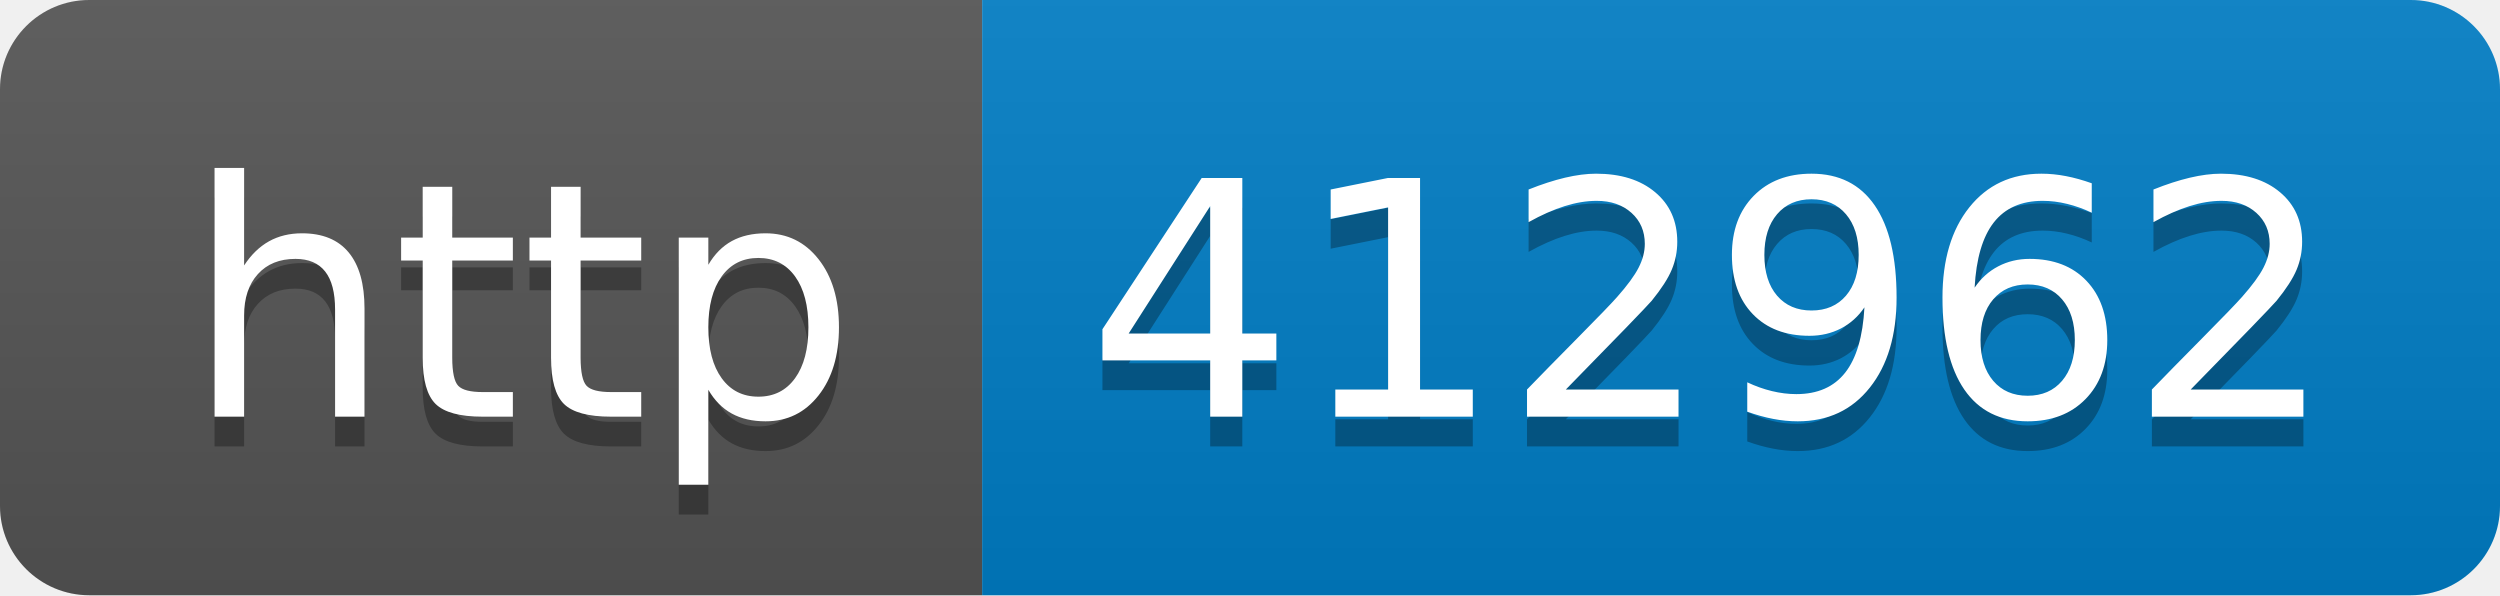
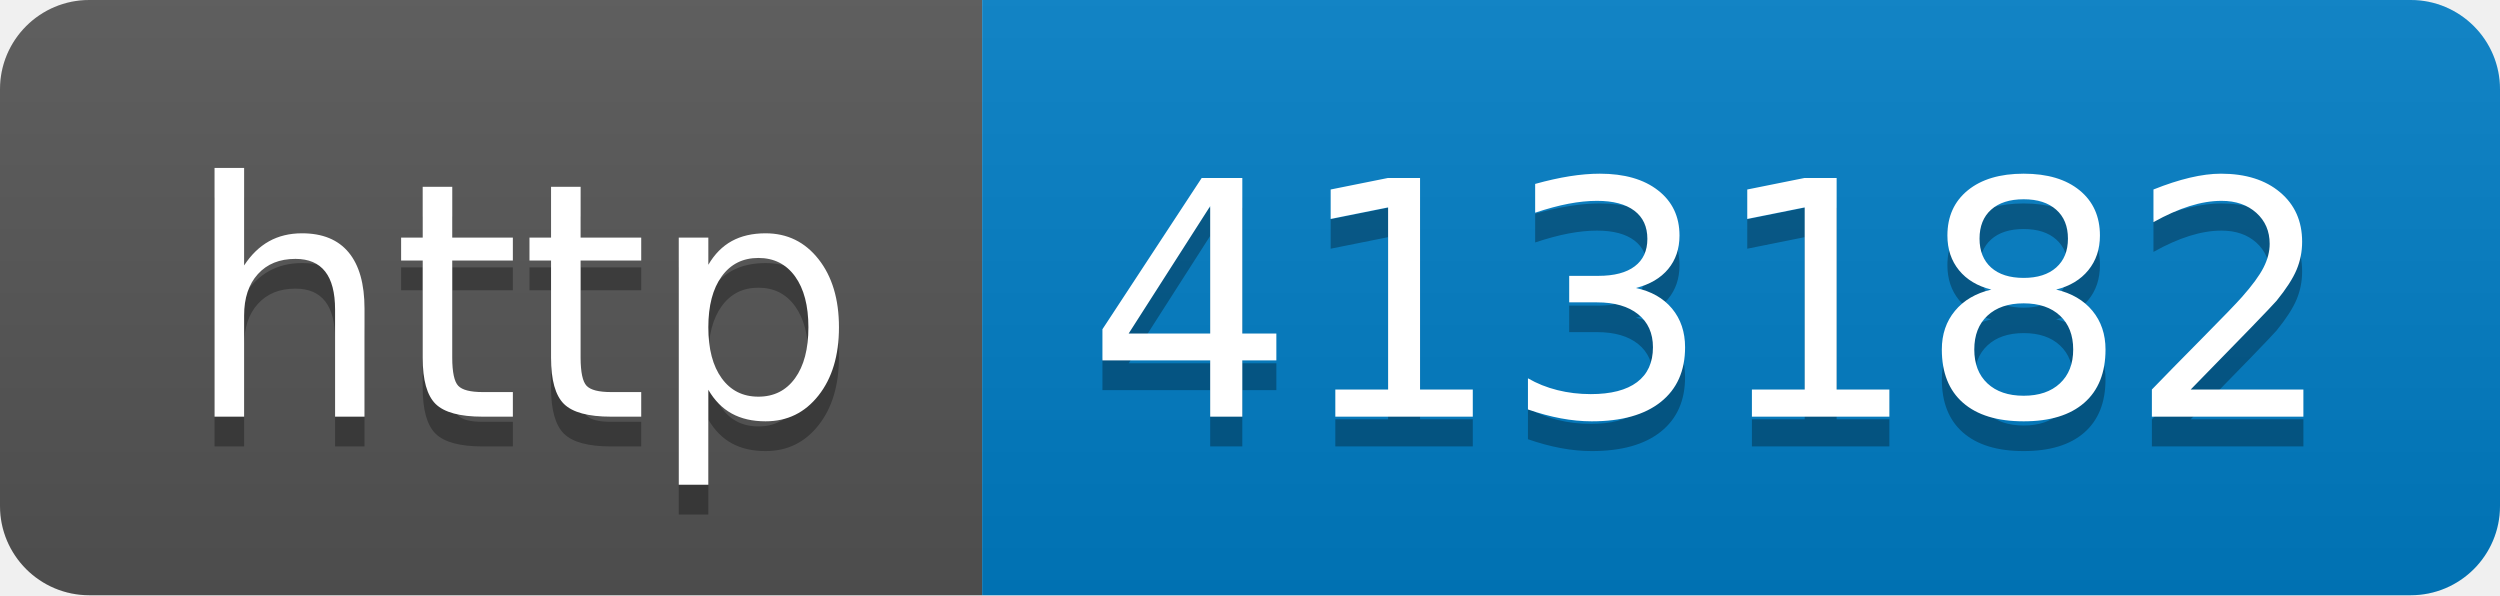
- <svg xmlns="http://www.w3.org/2000/svg" width="84" height="20" role="img" aria-label="http: 412962">
+ <svg xmlns="http://www.w3.org/2000/svg" width="84" height="20" role="img" aria-label="http: 413182">
  <linearGradient id="s" x2="0" y2="100%">
    <stop offset="0" stop-color="#bbb" stop-opacity=".1" />
    <stop offset="1" stop-opacity=".1" />
  </linearGradient>
  <clipPath id="r">
    <rect width="84" height="20" rx="3" fill="#fff" />
  </clipPath>
  <g clip-path="url(#r)">
    <rect width="33" height="20" fill="#555" />
    <rect x="33" width="51" height="20" fill="#007ec6" />
    <rect width="84" height="20" fill="url(#s)" />
  </g>
  <g fill="#fff" text-anchor="middle" font-family="Verdana,Geneva,DejaVu Sans,sans-serif" text-rendering="geometricPrecision" font-size="110">
    <text aria-hidden="true" x="175" y="150" fill="#010101" fill-opacity=".3" transform="scale(.1)" textLength="230">http</text>
    <text x="175" y="140" transform="scale(.1)" fill="#fff" textLength="230">http</text>
-     <text aria-hidden="true" x="575" y="150" fill="#010101" fill-opacity=".3" transform="scale(.1)" textLength="410">412962</text>
-     <text x="575" y="140" transform="scale(.1)" fill="#fff" textLength="410">412962</text>
+     <text aria-hidden="true" x="575" y="150" fill="#010101" fill-opacity=".3" transform="scale(.1)" textLength="410">413182</text>
+     <text x="575" y="140" transform="scale(.1)" fill="#fff" textLength="410">413182</text>
  </g>
</svg>
